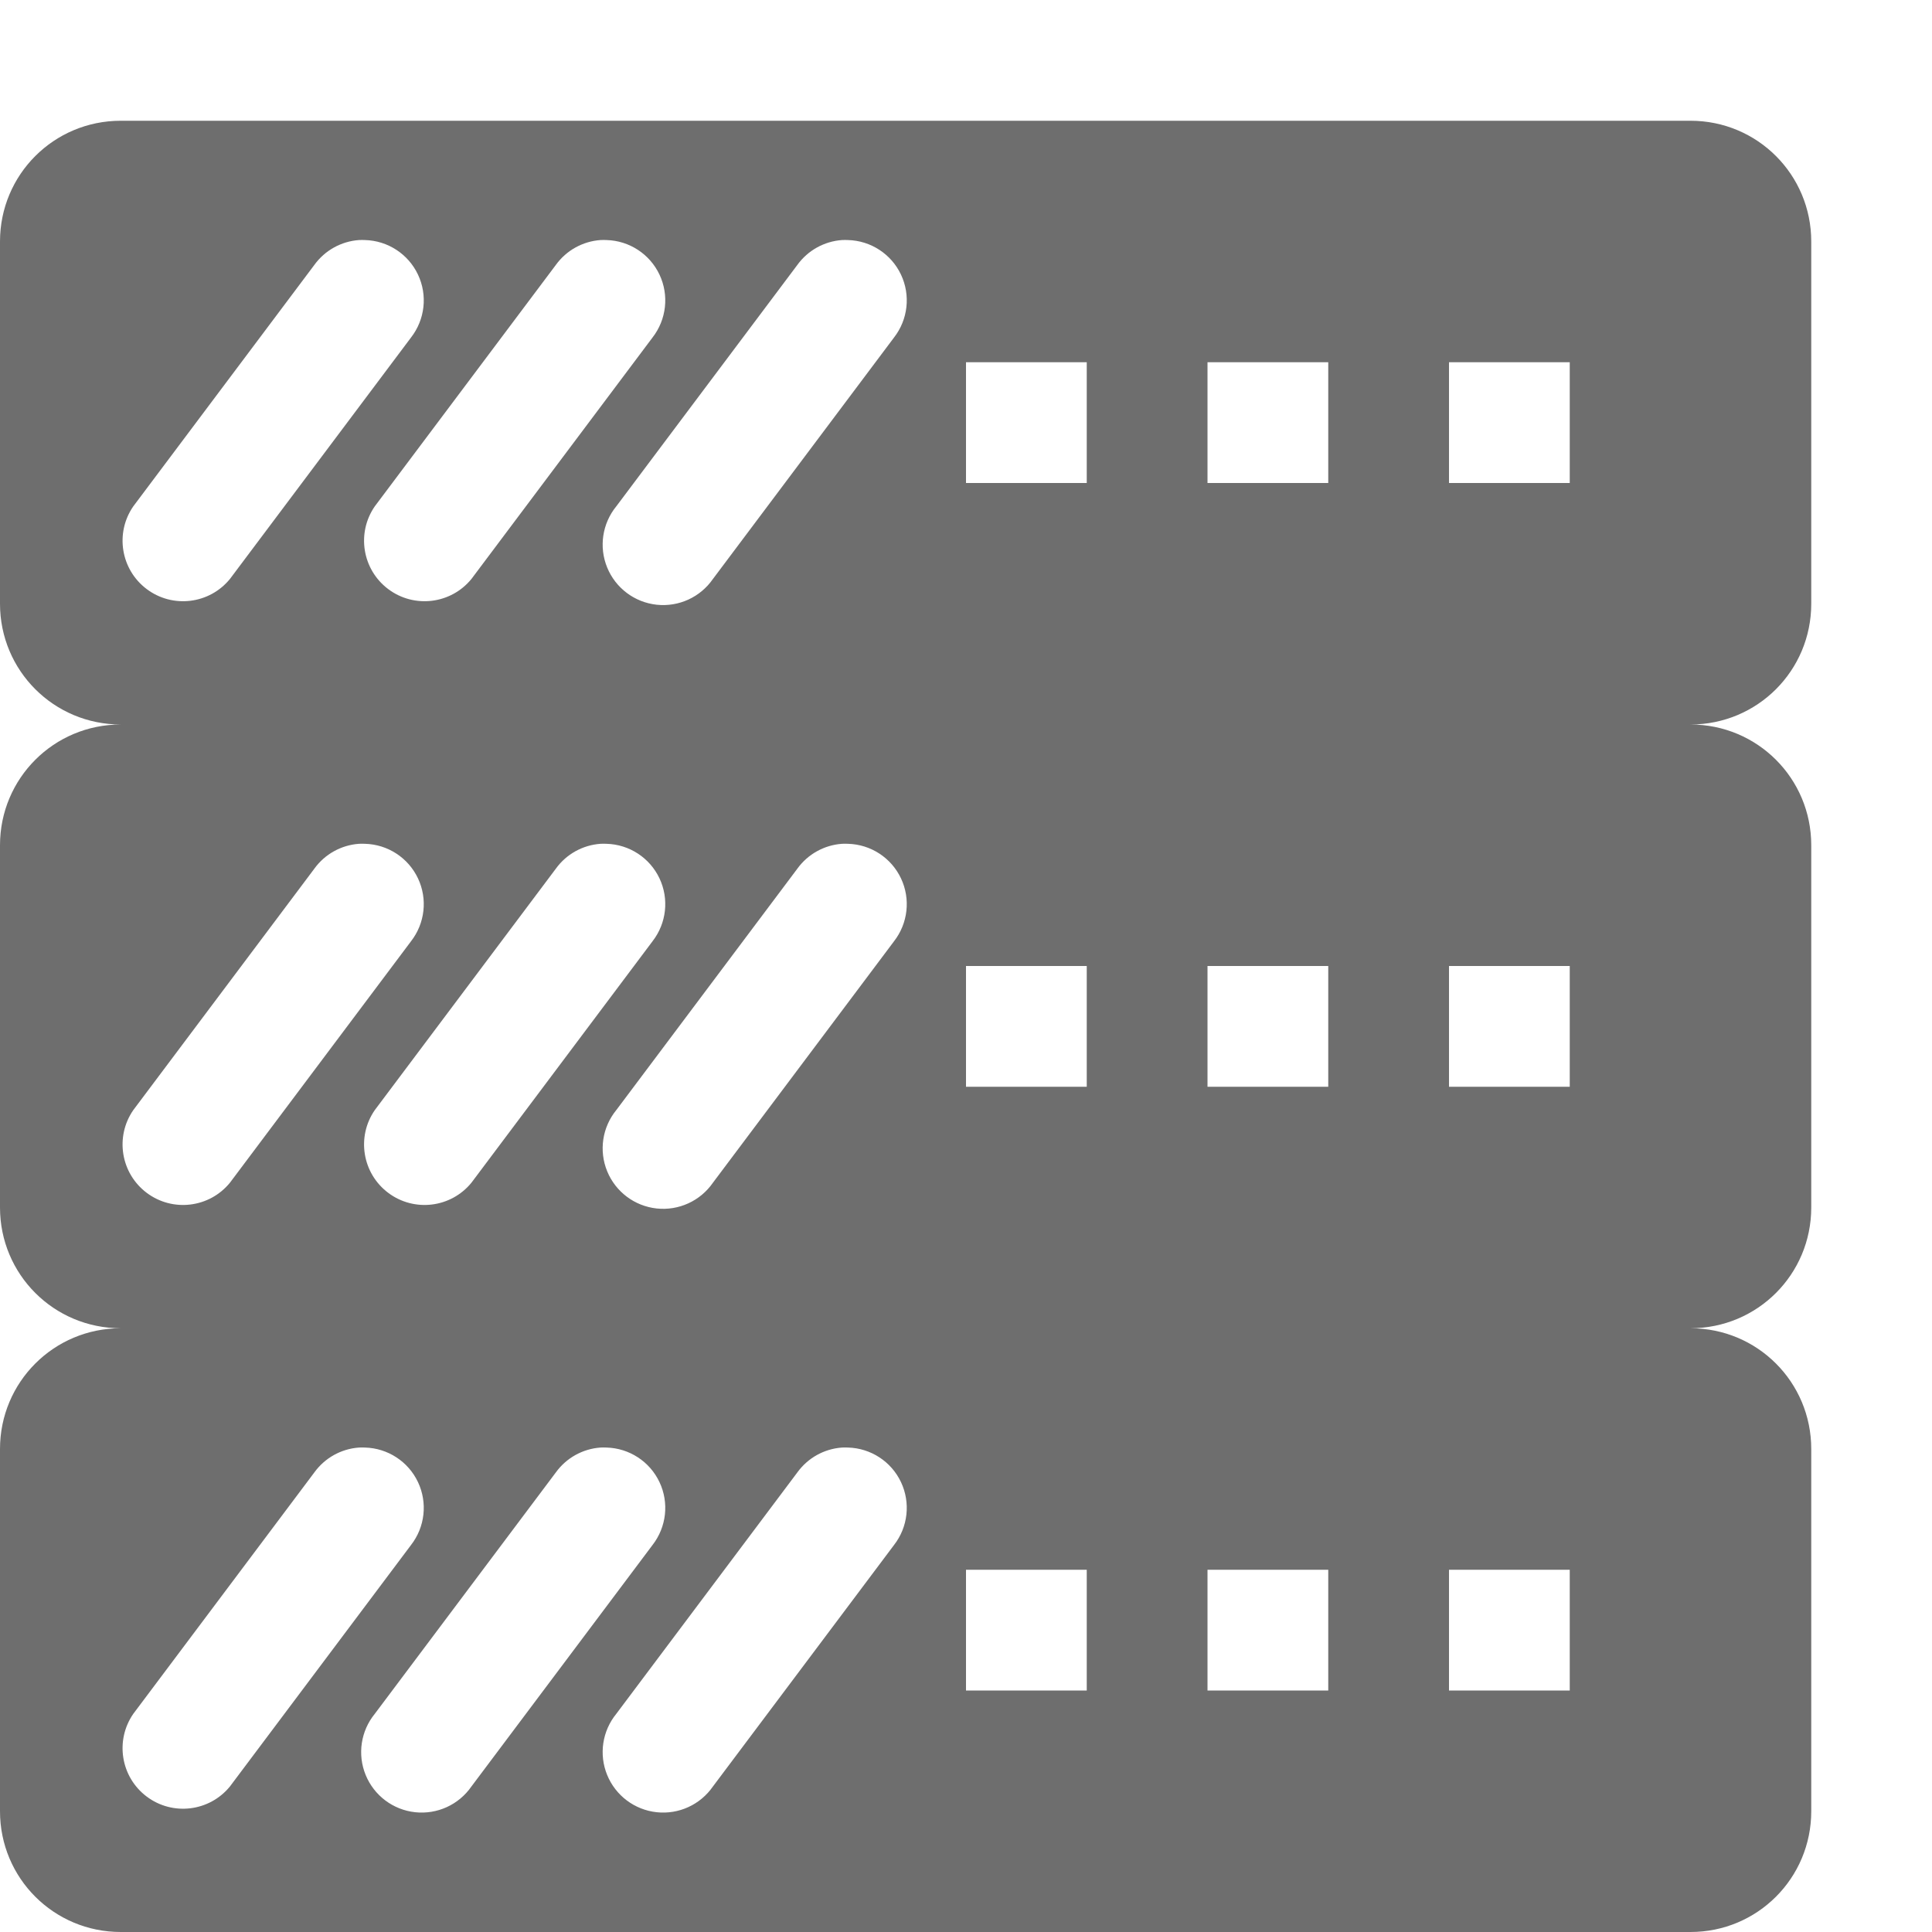
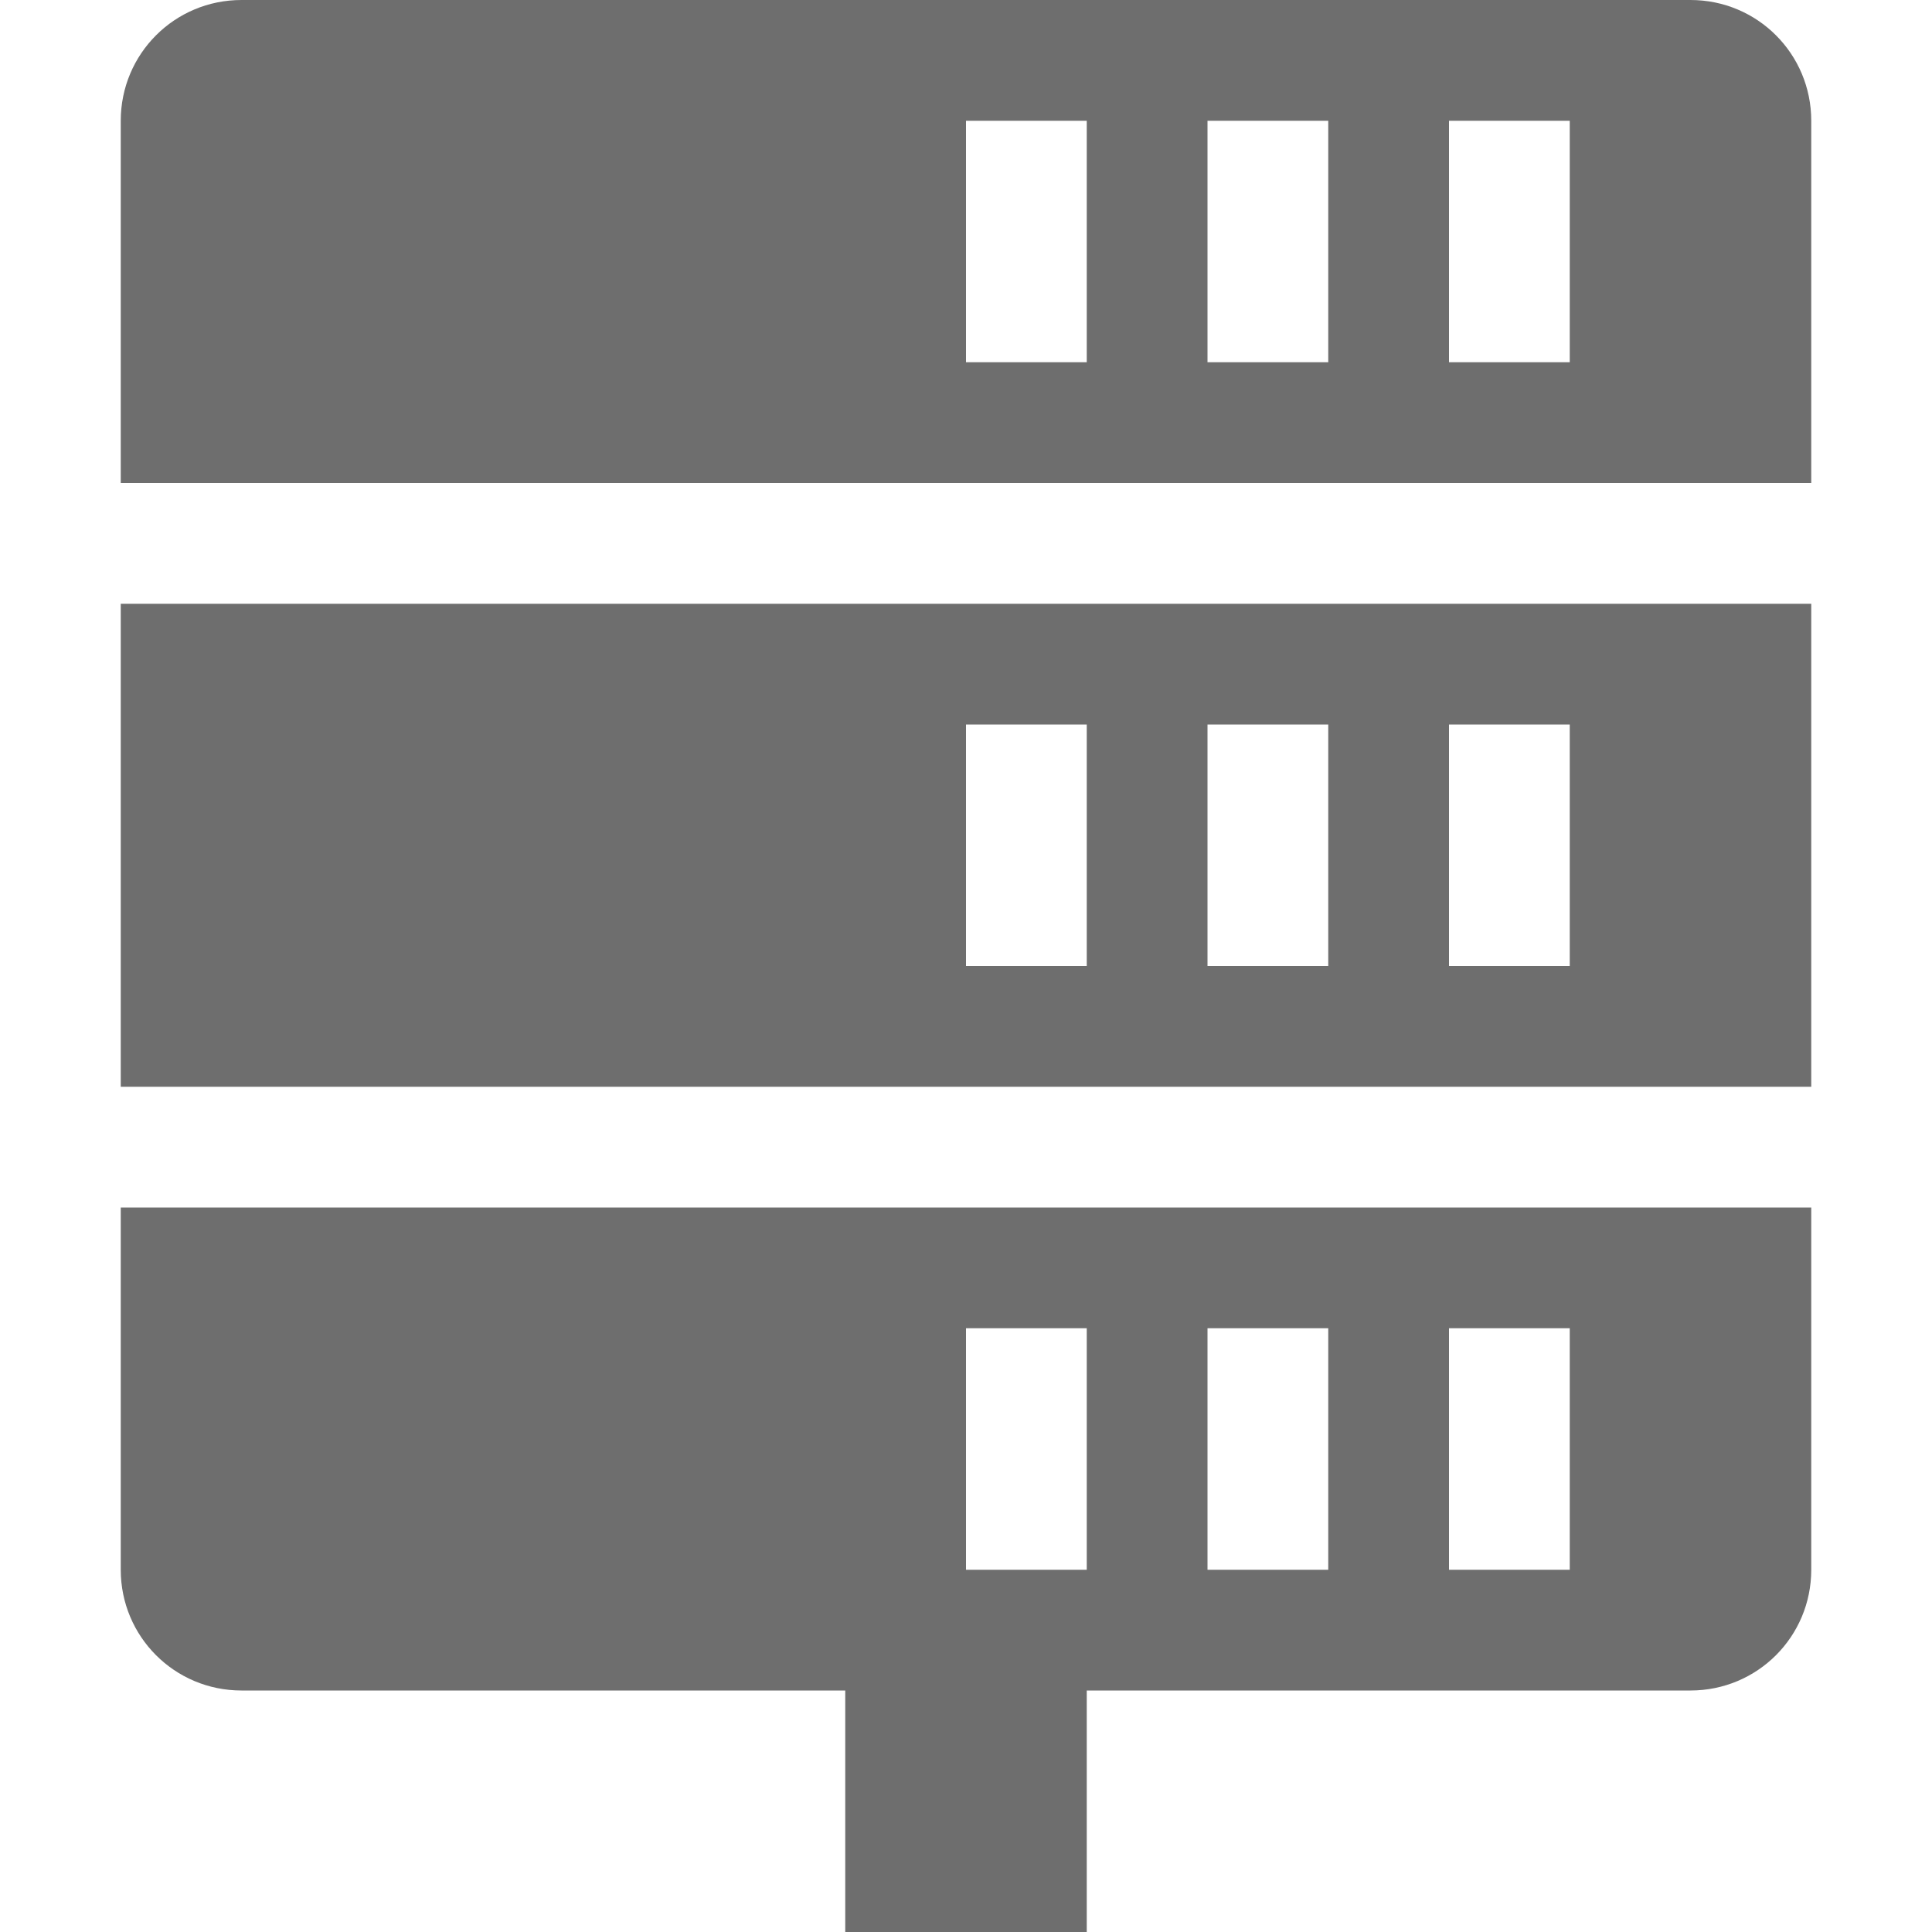
<svg xmlns="http://www.w3.org/2000/svg" width="16" height="16" version="1.1" viewBox="0 0 16 16">
  <defs>
    <style id="current-color-scheme" type="text/css">
   .ColorScheme-Text { color:#6e6e6e; } .ColorScheme-Highlight { color:#5294e2; }
  </style>
  </defs>
-   <path style="fill:currentColor" class="ColorScheme-Text" d="M 1 1 C 0.446 1 0 1.446 0 2 L 0 5 C 0 5.554 0.446 6 1 6 C 0.446 6 0 6.446 0 7 L 0 10 C 0 10.554 0.446 11 1 11 C 0.446 11 0 11.446 0 12 L 0 15 C 0 15.554 0.446 16 1 16 L 14 16 C 14.554 16 15 15.554 15 15 L 15 12 C 15 11.446 14.554 11 14 11 C 14.554 11 15 10.554 15 10 L 15 7 C 15 6.446 14.554 6 14 6 C 14.554 6 15 5.554 15 5 L 15 2 C 15 1.446 14.554 1 14 1 L 1 1 z M 2.973 1.988 A 0.5 0.5 0 0 1 3.023 1.988 A 0.5 0.5 0 0 1 3.404 2.795 L 1.904 4.795 A 0.501 0.501 0 0 1 1.104 4.193 L 2.604 2.193 A 0.5 0.5 0 0 1 2.973 1.988 z M 4.973 1.988 A 0.5 0.5 0 0 1 5.023 1.988 A 0.5 0.5 0 0 1 5.404 2.795 L 3.904 4.795 A 0.501 0.501 0 0 1 3.104 4.193 L 4.604 2.193 A 0.5 0.5 0 0 1 4.973 1.988 z M 6.973 1.988 A 0.5 0.5 0 0 1 7.023 1.988 A 0.5 0.5 0 0 1 7.404 2.795 L 5.904 4.795 A 0.501 0.501 0 1 1 5.104 4.193 L 6.604 2.193 A 0.5 0.5 0 0 1 6.973 1.988 z M 8 3 L 9 3 L 9 4 L 8 4 L 8 3 z M 10 3 L 11 3 L 11 4 L 10 4 L 10 3 z M 12 3 L 13 3 L 13 4 L 12 4 L 12 3 z M 2.973 6.988 A 0.5 0.5 0 0 1 3.023 6.988 A 0.5 0.5 0 0 1 3.404 7.795 L 1.904 9.795 A 0.501 0.501 0 0 1 1.104 9.193 L 2.604 7.193 A 0.5 0.5 0 0 1 2.973 6.988 z M 4.973 6.988 A 0.5 0.5 0 0 1 5.023 6.988 A 0.5 0.5 0 0 1 5.404 7.795 L 3.904 9.795 A 0.501 0.501 0 0 1 3.104 9.193 L 4.604 7.193 A 0.5 0.5 0 0 1 4.973 6.988 z M 6.973 6.988 A 0.5 0.5 0 0 1 7.023 6.988 A 0.5 0.5 0 0 1 7.404 7.795 L 5.904 9.795 A 0.501 0.501 0 1 1 5.104 9.193 L 6.604 7.193 A 0.5 0.5 0 0 1 6.973 6.988 z M 8 8 L 9 8 L 9 9 L 8 9 L 8 8 z M 10 8 L 11 8 L 11 9 L 10 9 L 10 8 z M 12 8 L 13 8 L 13 9 L 12 9 L 12 8 z M 2.973 11.988 A 0.5 0.5 0 0 1 3.023 11.988 A 0.5 0.5 0 0 1 3.404 12.795 L 1.904 14.795 A 0.501 0.501 0 0 1 1.104 14.193 L 2.604 12.193 A 0.5 0.5 0 0 1 2.973 11.988 z M 4.973 11.988 A 0.5 0.5 0 0 1 5.023 11.988 A 0.5 0.5 0 0 1 5.404 12.795 L 3.904 14.795 A 0.501 0.501 0 1 1 3.104 14.193 L 4.604 12.193 A 0.5 0.5 0 0 1 4.973 11.988 z M 6.973 11.988 A 0.5 0.5 0 0 1 7.023 11.988 A 0.5 0.5 0 0 1 7.404 12.795 L 5.904 14.795 A 0.501 0.501 0 1 1 5.104 14.193 L 6.604 12.193 A 0.5 0.5 0 0 1 6.973 11.988 z M 8 13 L 9 13 L 9 14 L 8 14 L 8 13 z M 10 13 L 11 13 L 11 14 L 10 14 L 10 13 z M 12 13 L 13 13 L 13 14 L 12 14 L 12 13 z" />
+   <path style="fill:currentColor" class="ColorScheme-Text" d="M 2,0 C 1.446,0 1,0.446 1,1 V 4 H 15 V 1 C 15,0.446 14.554,0 14,0 Z M 8,1 H 9 V 3 H 8 Z M 10,1 H 11 V 3 H 10 Z M 12,1 H 13 V 3 H 12 Z M 1,5 V 9 H 15 V 5 Z M 8,6 H 9 V 8 H 8 Z M 10,6 H 11 V 8 H 10 Z M 12,6 H 13 V 8 H 12 Z M 1,10 V 13 C 1,13.554 1.446,14 2,14 H 7 V 16 H 9 V 14 H 14 C 14.554,14 15,13.554 15,13 V 10 Z M 8,11 H 9 V 13 H 8 Z M 10,11 H 11 V 13 H 10 Z M 12,11 H 13 V 13 H 12 Z" />
</svg>
